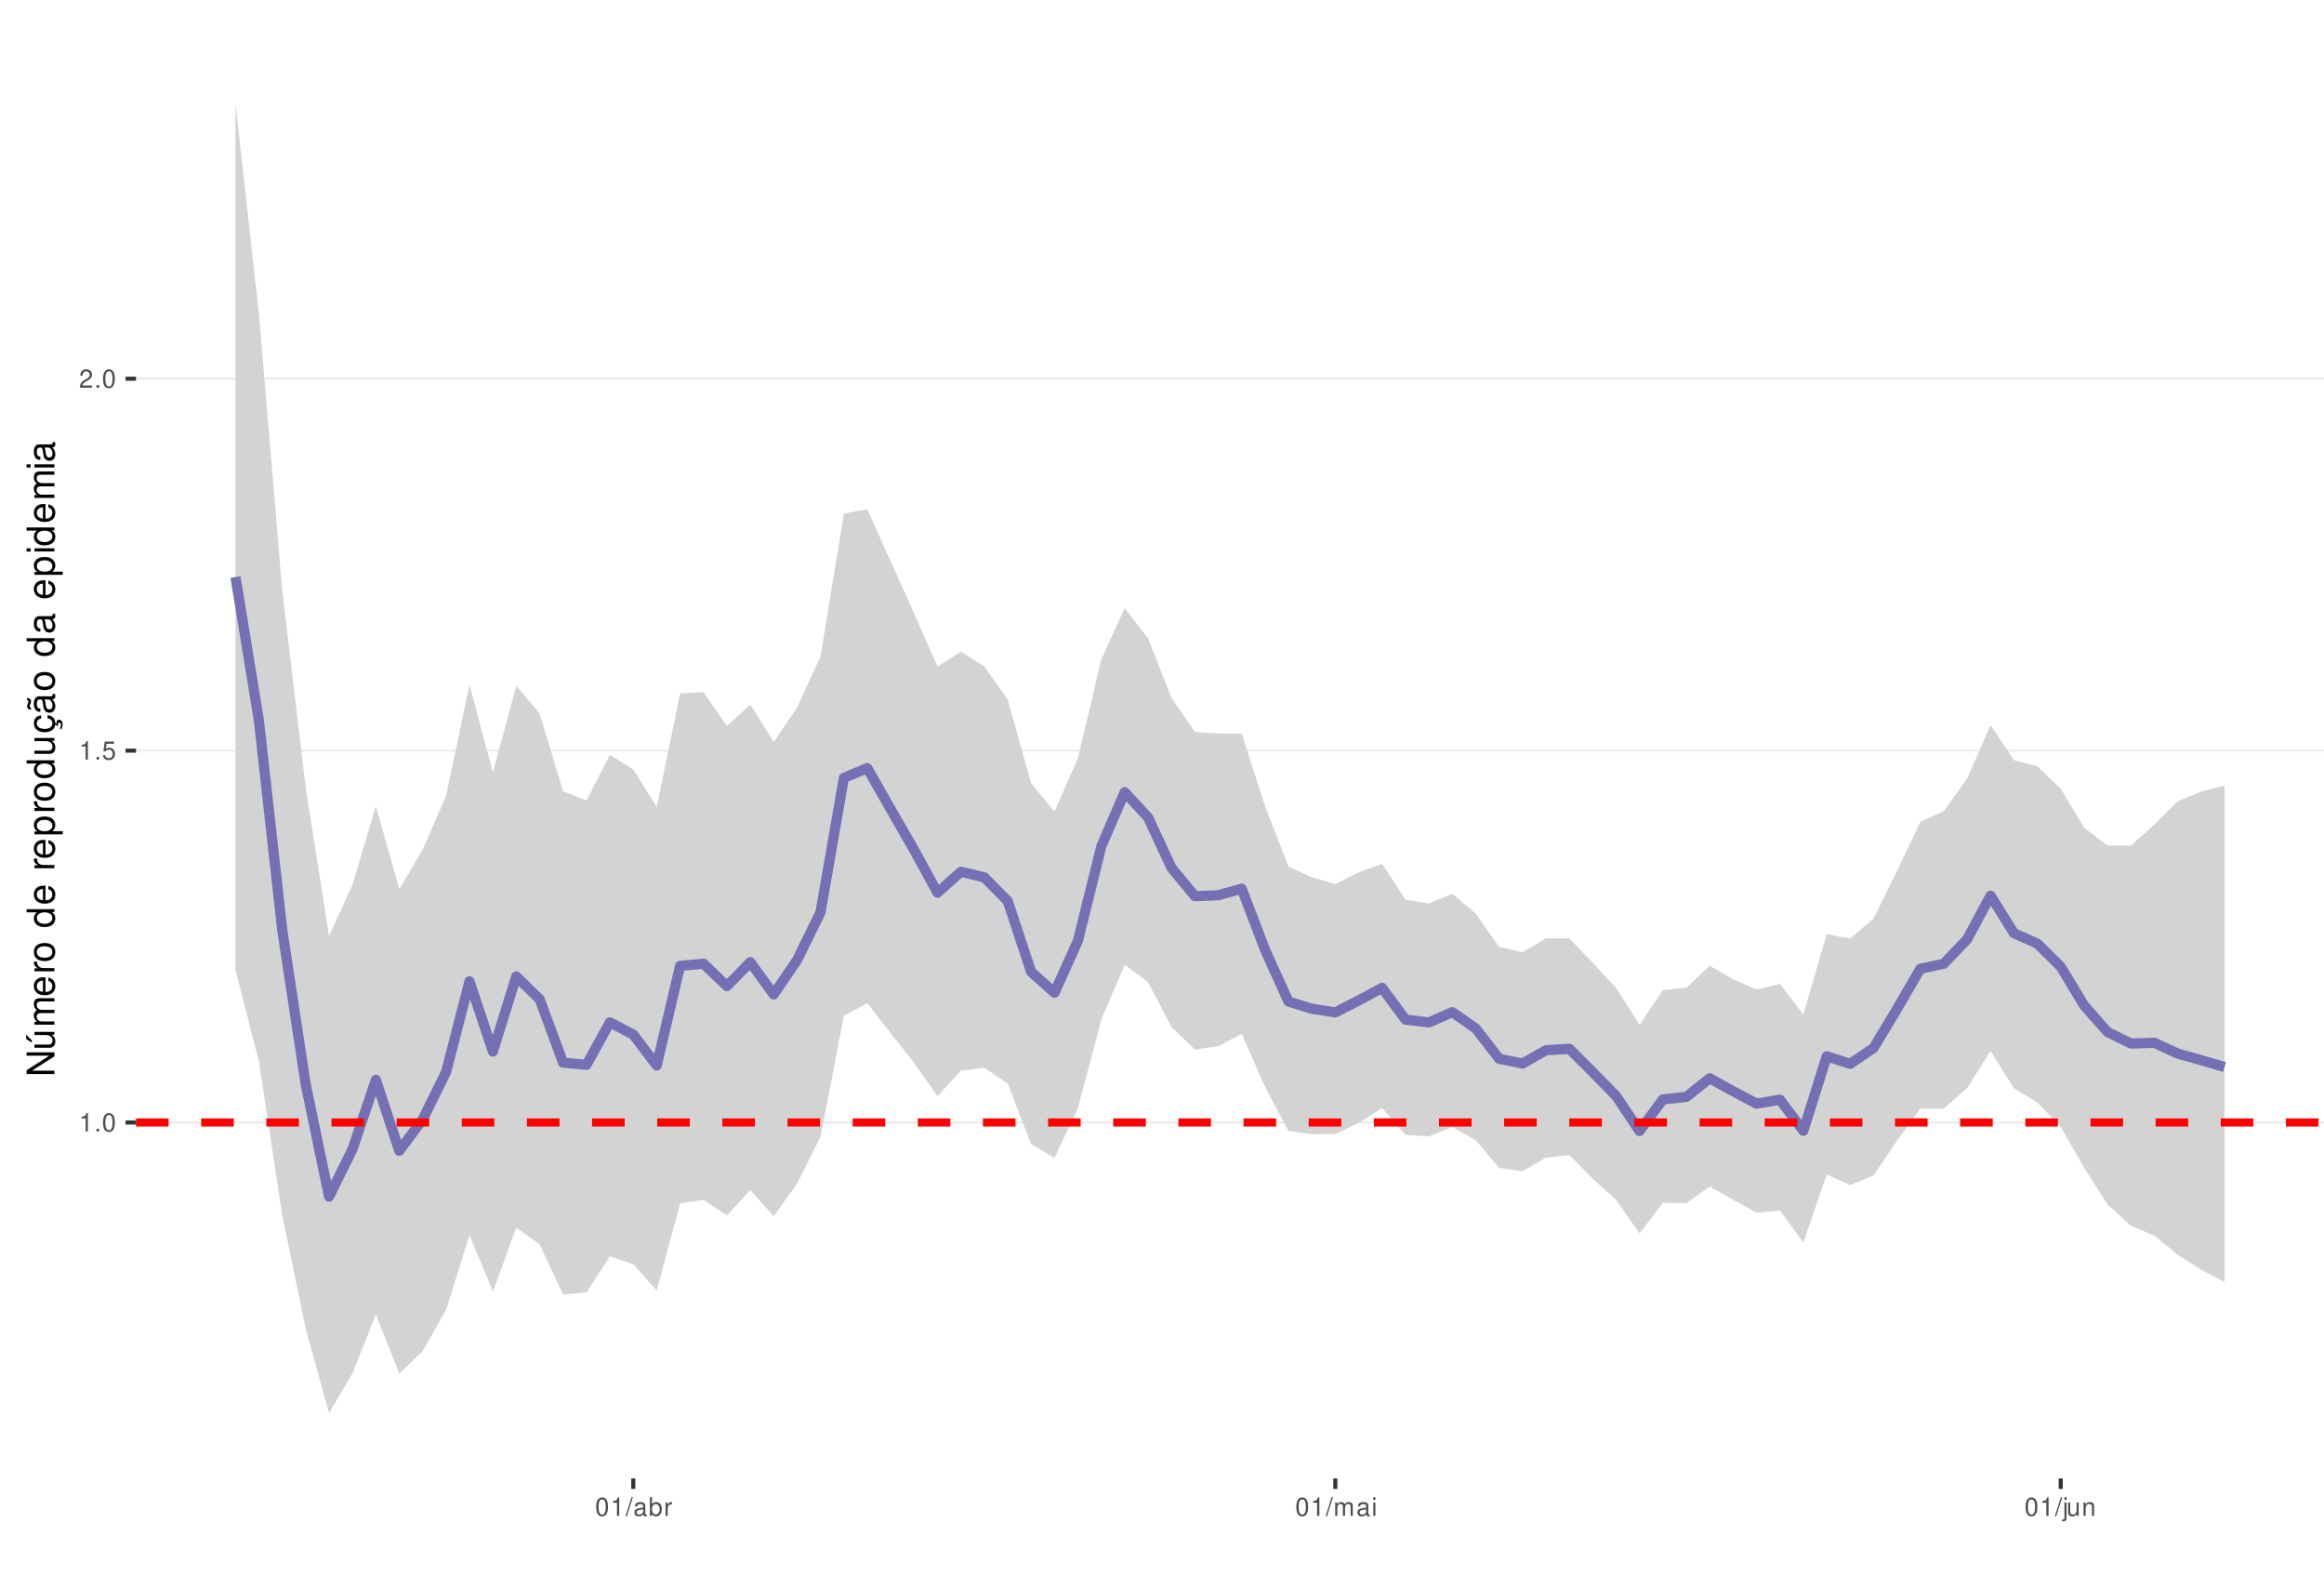
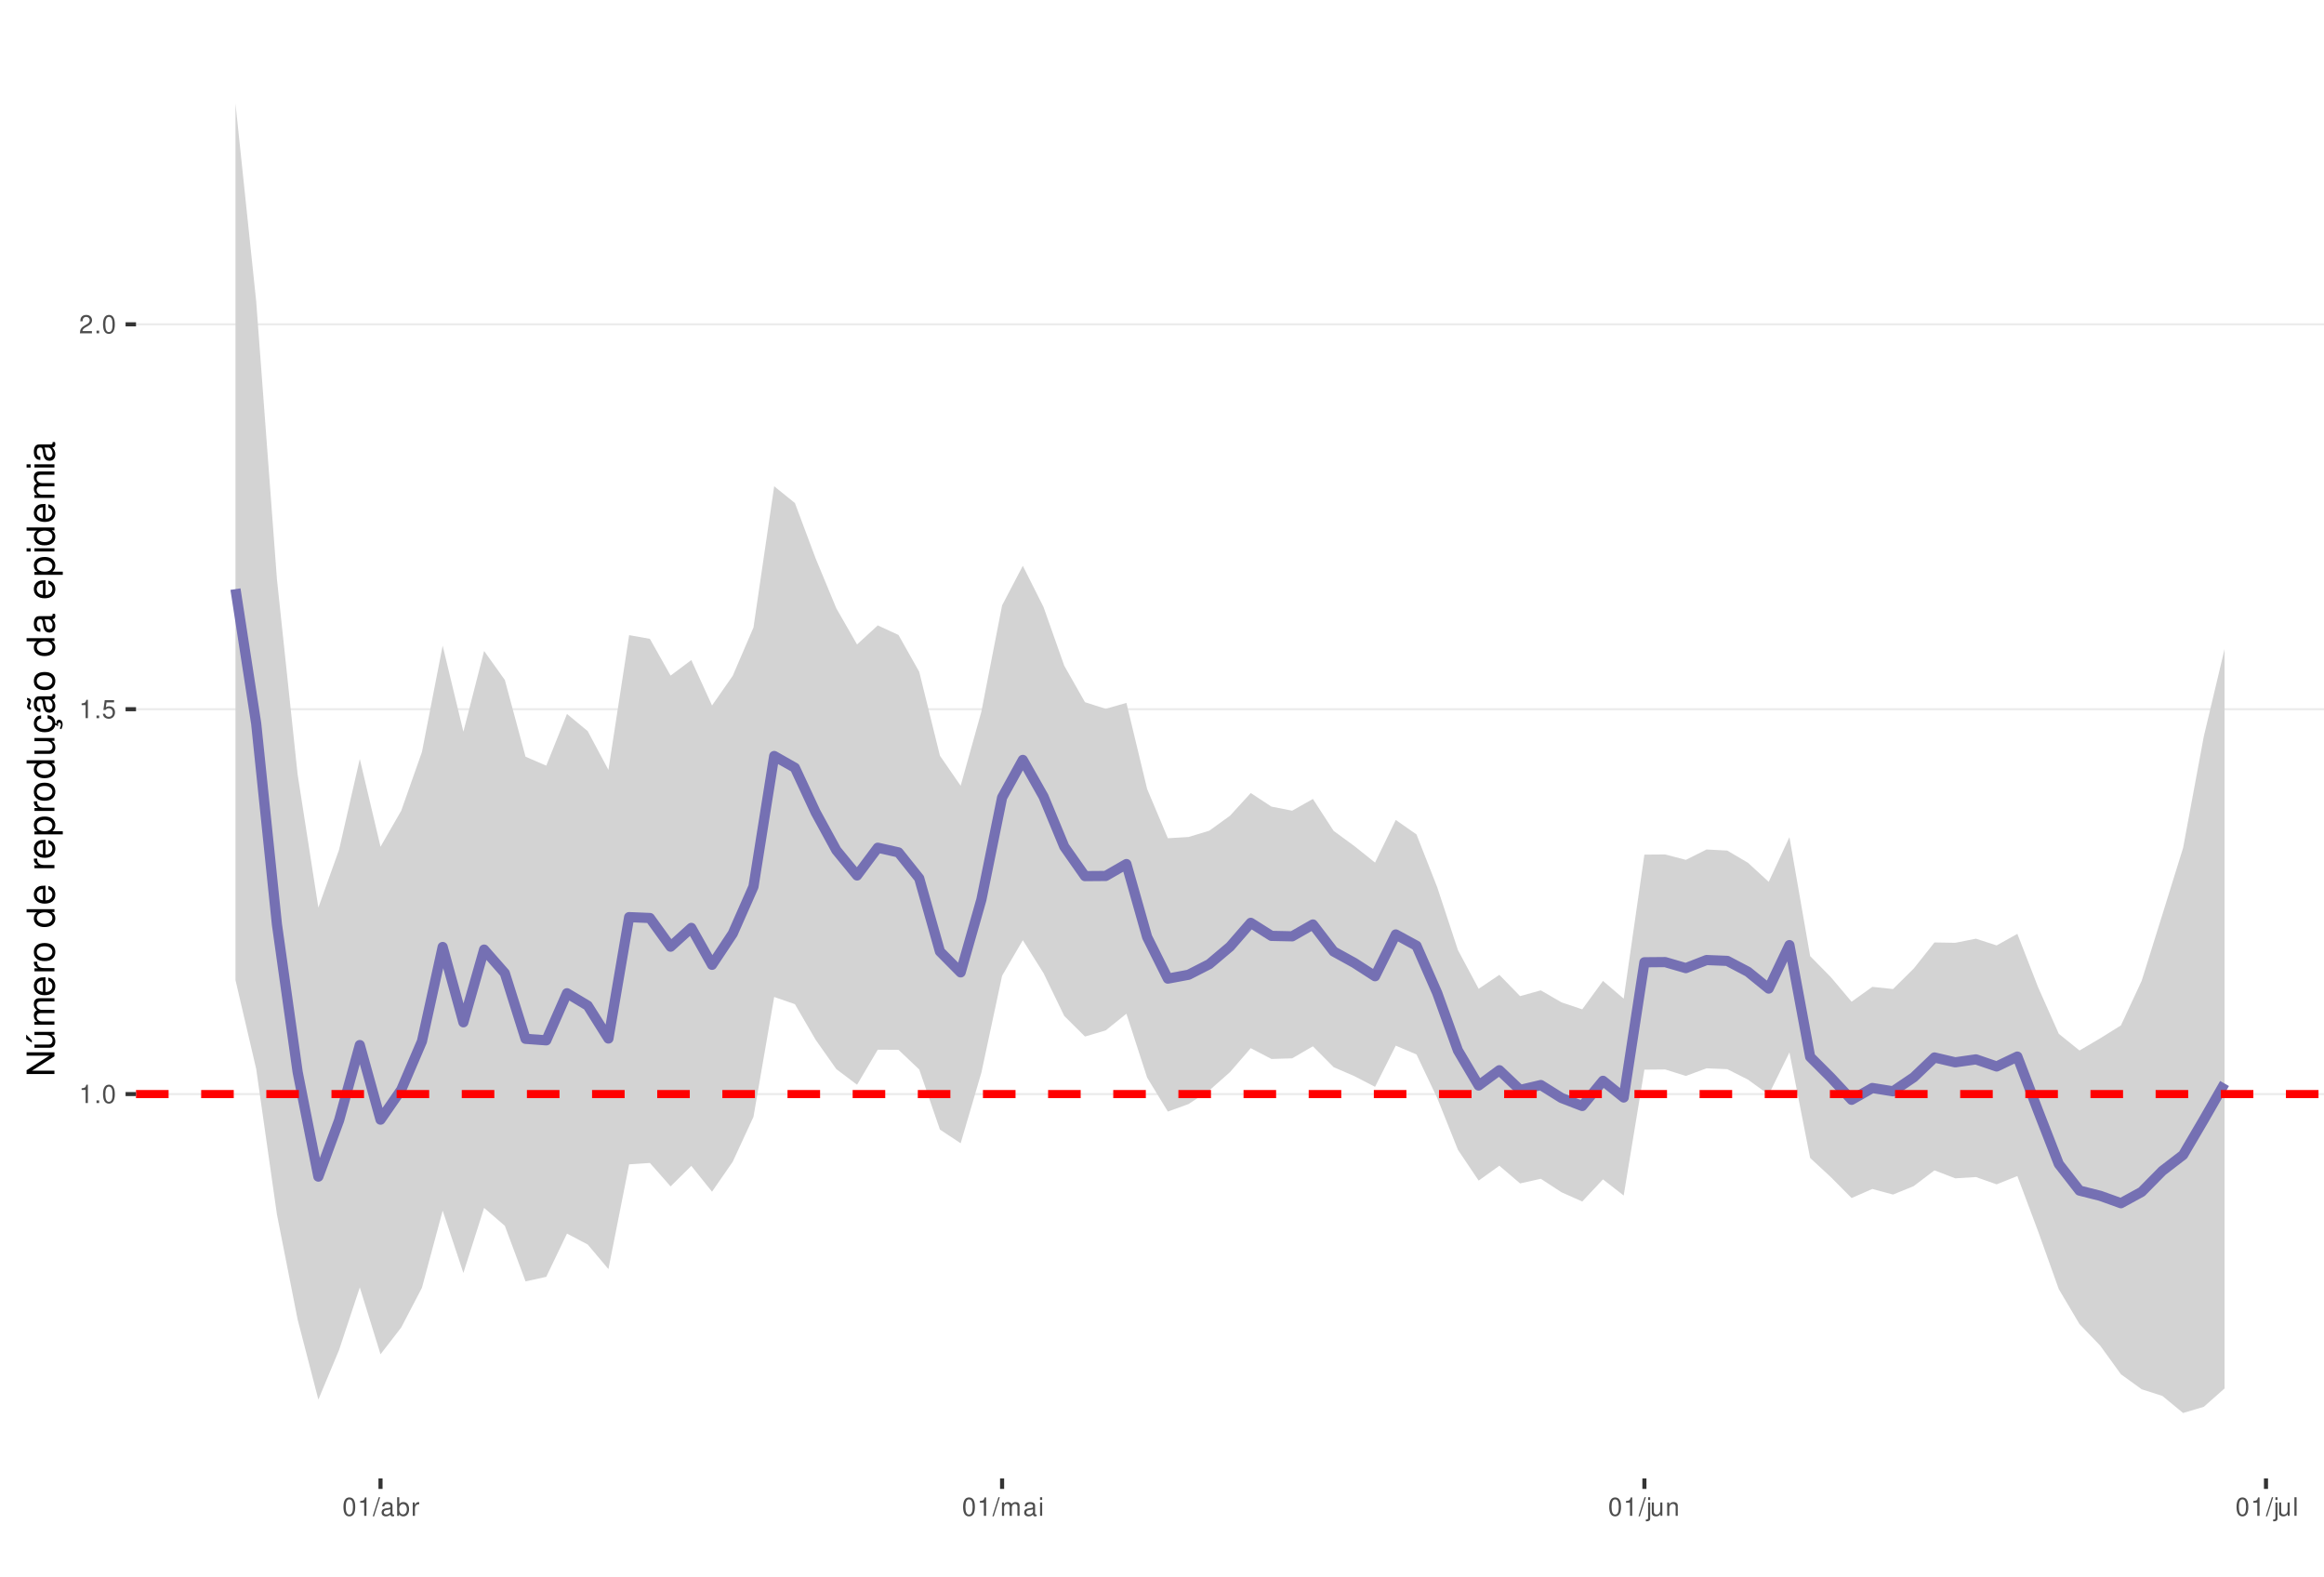
<svg xmlns="http://www.w3.org/2000/svg" xmlns:xlink="http://www.w3.org/1999/xlink" width="609pt" height="413pt" viewBox="0 0 609 413" version="1.1">
  <defs>
    <g>
      <symbol overflow="visible" id="glyph0-0">
        <path style="stroke:none;" d="" />
      </symbol>
      <symbol overflow="visible" id="glyph0-1">
        <path style="stroke:none;" d="M 1.719 -3.422 L 1.719 0 L 2.312 0 L 2.312 -4.812 L 1.922 -4.812 C 1.719 -4.078 1.578 -3.969 0.672 -3.859 L 0.672 -3.422 Z M 1.719 -3.422 " />
      </symbol>
      <symbol overflow="visible" id="glyph0-2">
        <path style="stroke:none;" d="M 1.266 -0.688 L 0.578 -0.688 L 0.578 0 L 1.266 0 Z M 1.266 -0.688 " />
      </symbol>
      <symbol overflow="visible" id="glyph0-3">
        <path style="stroke:none;" d="M 1.828 -4.812 C 1.391 -4.812 0.984 -4.609 0.75 -4.281 C 0.438 -3.859 0.281 -3.219 0.281 -2.328 C 0.281 -0.703 0.812 0.156 1.828 0.156 C 2.828 0.156 3.375 -0.703 3.375 -2.297 C 3.375 -3.219 3.234 -3.844 2.922 -4.281 C 2.672 -4.625 2.281 -4.812 1.828 -4.812 Z M 1.828 -4.297 C 2.469 -4.297 2.781 -3.641 2.781 -2.344 C 2.781 -0.969 2.469 -0.328 1.812 -0.328 C 1.203 -0.328 0.891 -1 0.891 -2.328 C 0.891 -3.641 1.203 -4.297 1.828 -4.297 Z M 1.828 -4.297 " />
      </symbol>
      <symbol overflow="visible" id="glyph0-4">
        <path style="stroke:none;" d="M 3.172 -4.719 L 0.734 -4.719 L 0.375 -2.156 L 0.922 -2.156 C 1.188 -2.469 1.422 -2.594 1.797 -2.594 C 2.422 -2.594 2.812 -2.156 2.812 -1.453 C 2.812 -0.781 2.422 -0.359 1.781 -0.359 C 1.266 -0.359 0.953 -0.625 0.812 -1.156 L 0.234 -1.156 C 0.312 -0.766 0.375 -0.578 0.516 -0.406 C 0.781 -0.047 1.266 0.156 1.797 0.156 C 2.75 0.156 3.422 -0.547 3.422 -1.531 C 3.422 -2.469 2.797 -3.109 1.891 -3.109 C 1.562 -3.109 1.297 -3.016 1.016 -2.828 L 1.203 -4.141 L 3.172 -4.141 Z M 3.172 -4.719 " />
      </symbol>
      <symbol overflow="visible" id="glyph0-5">
        <path style="stroke:none;" d="M 3.375 -0.578 L 0.891 -0.578 C 0.938 -0.984 1.156 -1.234 1.734 -1.578 L 2.406 -1.953 C 3.062 -2.328 3.406 -2.812 3.406 -3.406 C 3.406 -3.812 3.234 -4.188 2.969 -4.438 C 2.688 -4.688 2.344 -4.812 1.891 -4.812 C 1.297 -4.812 0.844 -4.594 0.578 -4.188 C 0.422 -3.938 0.344 -3.641 0.328 -3.141 L 0.922 -3.141 C 0.938 -3.469 0.984 -3.672 1.062 -3.828 C 1.219 -4.125 1.516 -4.297 1.875 -4.297 C 2.406 -4.297 2.797 -3.906 2.797 -3.391 C 2.797 -3.016 2.578 -2.672 2.156 -2.438 L 1.547 -2.078 C 0.562 -1.516 0.281 -1.062 0.219 0 L 3.375 0 Z M 3.375 -0.578 " />
      </symbol>
      <symbol overflow="visible" id="glyph0-6">
        <path style="stroke:none;" d="M 1.531 -4.859 L -0.047 0.141 L 0.312 0.141 L 1.891 -4.859 Z M 1.531 -4.859 " />
      </symbol>
      <symbol overflow="visible" id="glyph0-7">
        <path style="stroke:none;" d="M 3.562 -0.328 C 3.5 -0.312 3.469 -0.312 3.438 -0.312 C 3.25 -0.312 3.141 -0.406 3.141 -0.578 L 3.141 -2.641 C 3.141 -3.25 2.688 -3.594 1.828 -3.594 C 1.312 -3.594 0.906 -3.438 0.672 -3.188 C 0.516 -3 0.453 -2.797 0.438 -2.453 L 0.984 -2.453 C 1.031 -2.875 1.297 -3.078 1.812 -3.078 C 2.312 -3.078 2.594 -2.891 2.594 -2.562 L 2.594 -2.406 C 2.578 -2.172 2.469 -2.078 2.016 -2.031 C 1.219 -1.922 1.109 -1.891 0.891 -1.812 C 0.484 -1.641 0.281 -1.328 0.281 -0.875 C 0.281 -0.25 0.719 0.156 1.422 0.156 C 1.859 0.156 2.219 0 2.609 -0.359 C 2.656 0 2.828 0.156 3.188 0.156 C 3.297 0.156 3.375 0.141 3.562 0.094 Z M 2.594 -1.094 C 2.594 -0.906 2.531 -0.797 2.375 -0.641 C 2.141 -0.438 1.875 -0.328 1.547 -0.328 C 1.109 -0.328 0.859 -0.547 0.859 -0.891 C 0.859 -1.266 1.094 -1.438 1.703 -1.531 C 2.297 -1.609 2.406 -1.641 2.594 -1.719 Z M 2.594 -1.094 " />
      </symbol>
      <symbol overflow="visible" id="glyph0-8">
        <path style="stroke:none;" d="M 0.359 -4.859 L 0.359 0 L 0.859 0 L 0.859 -0.453 C 1.125 -0.047 1.484 0.156 1.969 0.156 C 2.875 0.156 3.484 -0.594 3.484 -1.75 C 3.484 -2.891 2.922 -3.594 1.984 -3.594 C 1.516 -3.594 1.172 -3.406 0.906 -3.016 L 0.906 -4.859 Z M 1.891 -3.062 C 2.5 -3.062 2.906 -2.531 2.906 -1.703 C 2.906 -0.906 2.484 -0.359 1.891 -0.359 C 1.297 -0.359 0.906 -0.906 0.906 -1.719 C 0.906 -2.531 1.297 -3.062 1.891 -3.062 Z M 1.891 -3.062 " />
      </symbol>
      <symbol overflow="visible" id="glyph0-9">
        <path style="stroke:none;" d="M 0.453 -3.484 L 0.453 0 L 1.016 0 L 1.016 -1.812 C 1.031 -2.656 1.375 -3.016 2.141 -3 L 2.141 -3.562 C 2.047 -3.578 1.984 -3.594 1.922 -3.594 C 1.562 -3.594 1.297 -3.375 0.969 -2.859 L 0.969 -3.484 Z M 0.453 -3.484 " />
      </symbol>
      <symbol overflow="visible" id="glyph0-10">
        <path style="stroke:none;" d="M 0.469 -3.484 L 0.469 0 L 1.031 0 L 1.031 -2.188 C 1.031 -2.703 1.391 -3.109 1.844 -3.109 C 2.25 -3.109 2.484 -2.844 2.484 -2.406 L 2.484 0 L 3.047 0 L 3.047 -2.188 C 3.047 -2.703 3.422 -3.109 3.875 -3.109 C 4.266 -3.109 4.516 -2.844 4.516 -2.406 L 4.516 0 L 5.078 0 L 5.078 -2.609 C 5.078 -3.234 4.719 -3.594 4.062 -3.594 C 3.594 -3.594 3.312 -3.453 2.984 -3.062 C 2.781 -3.422 2.5 -3.594 2.047 -3.594 C 1.578 -3.594 1.266 -3.422 0.984 -3 L 0.984 -3.484 Z M 0.469 -3.484 " />
      </symbol>
      <symbol overflow="visible" id="glyph0-11">
        <path style="stroke:none;" d="M 1 -3.484 L 0.453 -3.484 L 0.453 0 L 1 0 Z M 1 -4.859 L 0.438 -4.859 L 0.438 -4.156 L 1 -4.156 Z M 1 -4.859 " />
      </symbol>
      <symbol overflow="visible" id="glyph0-12">
        <path style="stroke:none;" d="M 0.469 -3.484 L 0.469 0.5 C 0.469 0.859 0.359 0.969 0.016 0.969 C -0.031 0.969 -0.047 0.969 -0.125 0.953 L -0.125 1.438 C -0.047 1.438 -0.016 1.453 0.062 1.453 C 0.688 1.453 1.016 1.203 1.016 0.719 L 1.016 -3.484 Z M 1.016 -4.859 L 0.469 -4.859 L 0.469 -4.156 L 1.016 -4.156 Z M 1.016 -4.859 " />
      </symbol>
      <symbol overflow="visible" id="glyph0-13">
        <path style="stroke:none;" d="M 3.203 0 L 3.203 -3.484 L 2.656 -3.484 L 2.656 -1.516 C 2.656 -0.797 2.281 -0.328 1.703 -0.328 C 1.266 -0.328 0.984 -0.594 0.984 -1.016 L 0.984 -3.484 L 0.438 -3.484 L 0.438 -0.797 C 0.438 -0.219 0.859 0.156 1.547 0.156 C 2.062 0.156 2.391 -0.031 2.703 -0.484 L 2.703 0 Z M 3.203 0 " />
      </symbol>
      <symbol overflow="visible" id="glyph0-14">
        <path style="stroke:none;" d="M 0.469 -3.484 L 0.469 0 L 1.031 0 L 1.031 -1.922 C 1.031 -2.641 1.391 -3.109 1.969 -3.109 C 2.406 -3.109 2.688 -2.828 2.688 -2.422 L 2.688 0 L 3.234 0 L 3.234 -2.641 C 3.234 -3.219 2.812 -3.594 2.141 -3.594 C 1.625 -3.594 1.281 -3.391 0.984 -2.906 L 0.984 -3.484 Z M 0.469 -3.484 " />
      </symbol>
+       <symbol overflow="visible" id="glyph0-15">
+         <path style="stroke:none;" d="M 1.016 -4.859 L 0.453 -4.859 L 0.453 0 L 1.016 0 Z M 1.016 -4.859 " />
+       </symbol>
      <symbol overflow="visible" id="glyph1-0">
        <path style="stroke:none;" d="" />
      </symbol>
      <symbol overflow="visible" id="glyph1-1">
        <path style="stroke:none;" d="M -7.297 -6.453 L -7.297 -5.578 L -1.328 -5.578 L -7.297 -1.766 L -7.297 -0.766 L 0 -0.766 L 0 -1.641 L -5.906 -1.641 L 0 -5.406 L 0 -6.453 Z M -7.297 -6.453 " />
      </symbol>
      <symbol overflow="visible" id="glyph1-2">
        <path style="stroke:none;" d="M 0 -4.812 L -5.234 -4.812 L -5.234 -3.984 L -2.266 -3.984 C -1.203 -3.984 -0.5 -3.438 -0.5 -2.562 C -0.5 -1.906 -0.906 -1.484 -1.531 -1.484 L -5.234 -1.484 L -5.234 -0.656 L -1.203 -0.656 C -0.328 -0.656 0.234 -1.297 0.234 -2.312 C 0.234 -3.094 -0.047 -3.578 -0.734 -4.062 L 0 -4.062 Z M -7.406 -2.953 L -5.922 -2 L -5.922 -2.594 L -7.406 -4.094 Z M -7.406 -2.953 " />
      </symbol>
      <symbol overflow="visible" id="glyph1-3">
        <path style="stroke:none;" d="M -5.234 -0.703 L 0 -0.703 L 0 -1.547 L -3.297 -1.547 C -4.047 -1.547 -4.656 -2.094 -4.656 -2.766 C -4.656 -3.391 -4.281 -3.734 -3.609 -3.734 L 0 -3.734 L 0 -4.578 L -3.297 -4.578 C -4.047 -4.578 -4.656 -5.125 -4.656 -5.812 C -4.656 -6.422 -4.266 -6.781 -3.609 -6.781 L 0 -6.781 L 0 -7.625 L -3.938 -7.625 C -4.875 -7.625 -5.391 -7.078 -5.391 -6.094 C -5.391 -5.406 -5.188 -4.984 -4.594 -4.484 C -5.156 -4.188 -5.391 -3.766 -5.391 -3.078 C -5.391 -2.375 -5.125 -1.906 -4.5 -1.469 L -5.234 -1.469 Z M -5.234 -0.703 " />
      </symbol>
      <symbol overflow="visible" id="glyph1-4">
        <path style="stroke:none;" d="M -2.344 -5.125 C -3.141 -5.125 -3.625 -5.062 -4.016 -4.922 C -4.875 -4.578 -5.391 -3.781 -5.391 -2.797 C -5.391 -1.344 -4.281 -0.406 -2.547 -0.406 C -0.812 -0.406 0.234 -1.297 0.234 -2.781 C 0.234 -3.984 -0.453 -4.812 -1.594 -5.016 L -1.594 -4.188 C -0.906 -3.953 -0.547 -3.484 -0.547 -2.812 C -0.547 -2.281 -0.781 -1.828 -1.219 -1.547 C -1.516 -1.344 -1.812 -1.281 -2.344 -1.266 Z M -3.016 -1.297 C -3.984 -1.359 -4.625 -1.953 -4.625 -2.797 C -4.625 -3.641 -3.953 -4.234 -3.016 -4.234 Z M -3.016 -1.297 " />
      </symbol>
      <symbol overflow="visible" id="glyph1-5">
        <path style="stroke:none;" d="M -5.234 -0.688 L 0 -0.688 L 0 -1.531 L -2.719 -1.531 C -3.984 -1.547 -4.547 -2.062 -4.516 -3.203 L -5.359 -3.203 C -5.375 -3.062 -5.391 -2.984 -5.391 -2.891 C -5.391 -2.344 -5.062 -1.938 -4.297 -1.453 L -5.234 -1.453 Z M -5.234 -0.688 " />
      </symbol>
      <symbol overflow="visible" id="glyph1-6">
        <path style="stroke:none;" d="M -5.391 -2.719 C -5.391 -1.234 -4.344 -0.359 -2.578 -0.359 C -0.812 -0.359 0.234 -1.234 0.234 -2.734 C 0.234 -4.203 -0.812 -5.094 -2.547 -5.094 C -4.359 -5.094 -5.391 -4.234 -5.391 -2.719 Z M -4.625 -2.734 C -4.625 -3.672 -3.844 -4.234 -2.547 -4.234 C -1.312 -4.234 -0.547 -3.656 -0.547 -2.734 C -0.547 -1.797 -1.312 -1.234 -2.578 -1.234 C -3.844 -1.234 -4.625 -1.797 -4.625 -2.734 Z M -4.625 -2.734 " />
      </symbol>
      <symbol overflow="visible" id="glyph1-7">
        <path style="stroke:none;" d="" />
      </symbol>
      <symbol overflow="visible" id="glyph1-8">
        <path style="stroke:none;" d="M -7.297 -4.953 L -7.297 -4.125 L -4.578 -4.125 C -5.109 -3.766 -5.391 -3.203 -5.391 -2.516 C -5.391 -1.156 -4.297 -0.266 -2.625 -0.266 C -0.859 -0.266 0.234 -1.125 0.234 -2.547 C 0.234 -3.266 -0.047 -3.766 -0.688 -4.203 L 0 -4.203 L 0 -4.953 Z M -4.609 -2.656 C -4.609 -3.547 -3.812 -4.125 -2.562 -4.125 C -1.344 -4.125 -0.547 -3.547 -0.547 -2.656 C -0.547 -1.734 -1.359 -1.125 -2.578 -1.125 C -3.797 -1.125 -4.609 -1.734 -4.609 -2.656 Z M -4.609 -2.656 " />
      </symbol>
      <symbol overflow="visible" id="glyph1-9">
        <path style="stroke:none;" d="M 2.188 -0.547 L 2.188 -1.375 L -0.547 -1.375 C -0.016 -1.812 0.234 -2.312 0.234 -2.984 C 0.234 -4.344 -0.859 -5.234 -2.531 -5.234 C -4.297 -5.234 -5.391 -4.375 -5.391 -2.984 C -5.391 -2.266 -5.062 -1.703 -4.453 -1.312 L -5.234 -1.312 L -5.234 -0.547 Z M -4.609 -2.844 C -4.609 -3.766 -3.797 -4.359 -2.547 -4.359 C -1.359 -4.359 -0.547 -3.75 -0.547 -2.844 C -0.547 -1.953 -1.344 -1.375 -2.578 -1.375 C -3.812 -1.375 -4.609 -1.953 -4.609 -2.844 Z M -4.609 -2.844 " />
      </symbol>
      <symbol overflow="visible" id="glyph1-10">
        <path style="stroke:none;" d="M 0 -4.812 L -5.234 -4.812 L -5.234 -3.984 L -2.266 -3.984 C -1.203 -3.984 -0.5 -3.438 -0.5 -2.562 C -0.5 -1.906 -0.906 -1.484 -1.531 -1.484 L -5.234 -1.484 L -5.234 -0.656 L -1.203 -0.656 C -0.328 -0.656 0.234 -1.297 0.234 -2.312 C 0.234 -3.094 -0.047 -3.578 -0.734 -4.062 L 0 -4.062 Z M 0 -4.812 " />
      </symbol>
      <symbol overflow="visible" id="glyph1-11">
        <path style="stroke:none;" d="M 0.234 -2.641 C 0.234 -3.875 -0.547 -4.703 -1.797 -4.766 L -1.797 -3.938 C -0.953 -3.797 -0.531 -3.359 -0.531 -2.656 C -0.531 -1.734 -1.281 -1.188 -2.516 -1.188 C -3.844 -1.188 -4.625 -1.719 -4.625 -2.625 C -4.625 -3.328 -4.203 -3.766 -3.484 -3.875 L -3.484 -4.703 C -3.984 -4.672 -4.312 -4.562 -4.609 -4.359 C -5.094 -4 -5.391 -3.375 -5.391 -2.641 C -5.391 -1.219 -4.266 -0.312 -2.531 -0.312 C -1.469 -0.312 -0.625 -0.672 -0.156 -1.312 C 0.047 -1.594 0.125 -1.812 0.203 -2.25 L 0.922 -1.938 L 0.984 -2.062 C 0.938 -2.188 0.906 -2.25 0.906 -2.375 C 0.906 -2.656 1.047 -2.828 1.281 -2.828 C 1.547 -2.828 1.734 -2.594 1.734 -2.297 C 1.734 -2.031 1.672 -1.844 1.438 -1.406 L 1.406 -1.312 L 1.812 -1.094 C 2.078 -1.75 2.141 -1.953 2.141 -2.344 C 2.141 -3.109 1.781 -3.578 1.203 -3.578 C 0.781 -3.578 0.547 -3.297 0.547 -2.797 C 0.547 -2.703 0.547 -2.641 0.562 -2.516 Z M 0.234 -2.641 " />
      </symbol>
      <symbol overflow="visible" id="glyph1-12">
        <path style="stroke:none;" d="M -0.484 -5.344 C -0.469 -5.266 -0.469 -5.219 -0.469 -5.172 C -0.469 -4.875 -0.625 -4.719 -0.875 -4.719 L -3.953 -4.719 C -4.891 -4.719 -5.391 -4.047 -5.391 -2.75 C -5.391 -1.984 -5.172 -1.375 -4.781 -1.016 C -4.516 -0.766 -4.203 -0.672 -3.688 -0.656 L -3.688 -1.484 C -4.328 -1.562 -4.625 -1.938 -4.625 -2.719 C -4.625 -3.484 -4.344 -3.891 -3.844 -3.891 L -3.625 -3.891 C -3.266 -3.875 -3.125 -3.703 -3.047 -3.016 C -2.891 -1.844 -2.844 -1.656 -2.719 -1.344 C -2.453 -0.734 -2 -0.422 -1.312 -0.422 C -0.375 -0.422 0.234 -1.078 0.234 -2.141 C 0.234 -2.797 0 -3.328 -0.547 -3.922 C 0 -3.984 0.234 -4.234 0.234 -4.781 C 0.234 -4.953 0.203 -5.062 0.141 -5.344 Z M -1.656 -3.891 C -1.375 -3.891 -1.203 -3.812 -0.969 -3.562 C -0.656 -3.219 -0.5 -2.812 -0.5 -2.312 C -0.5 -1.672 -0.812 -1.297 -1.344 -1.297 C -1.891 -1.297 -2.172 -1.656 -2.297 -2.547 C -2.422 -3.438 -2.453 -3.609 -2.594 -3.891 Z M -7.172 -3.75 C -6.922 -3.672 -6.812 -3.547 -6.812 -3.375 C -6.812 -3.25 -6.875 -2.984 -6.984 -2.734 C -7.156 -2.312 -7.172 -2.25 -7.172 -2.047 C -7.172 -1.594 -6.797 -1.297 -6.141 -1.188 L -6.141 -1.766 C -6.375 -1.812 -6.5 -1.938 -6.5 -2.094 C -6.5 -2.203 -6.469 -2.344 -6.375 -2.578 C -6.156 -3.156 -6.125 -3.234 -6.125 -3.438 C -6.125 -3.922 -6.484 -4.219 -7.172 -4.312 Z M -7.172 -3.75 " />
      </symbol>
      <symbol overflow="visible" id="glyph1-13">
        <path style="stroke:none;" d="M -0.484 -5.344 C -0.469 -5.266 -0.469 -5.219 -0.469 -5.172 C -0.469 -4.875 -0.625 -4.719 -0.875 -4.719 L -3.953 -4.719 C -4.891 -4.719 -5.391 -4.047 -5.391 -2.75 C -5.391 -1.984 -5.172 -1.375 -4.781 -1.016 C -4.516 -0.766 -4.203 -0.672 -3.688 -0.656 L -3.688 -1.484 C -4.328 -1.562 -4.625 -1.938 -4.625 -2.719 C -4.625 -3.484 -4.344 -3.891 -3.844 -3.891 L -3.625 -3.891 C -3.266 -3.875 -3.125 -3.703 -3.047 -3.016 C -2.891 -1.844 -2.844 -1.656 -2.719 -1.344 C -2.453 -0.734 -2 -0.422 -1.312 -0.422 C -0.375 -0.422 0.234 -1.078 0.234 -2.141 C 0.234 -2.797 0 -3.328 -0.547 -3.922 C 0 -3.984 0.234 -4.234 0.234 -4.781 C 0.234 -4.953 0.203 -5.062 0.141 -5.344 Z M -1.656 -3.891 C -1.375 -3.891 -1.203 -3.812 -0.969 -3.562 C -0.656 -3.219 -0.5 -2.812 -0.5 -2.312 C -0.5 -1.672 -0.812 -1.297 -1.344 -1.297 C -1.891 -1.297 -2.172 -1.656 -2.297 -2.547 C -2.422 -3.438 -2.453 -3.609 -2.594 -3.891 Z M -1.656 -3.891 " />
      </symbol>
      <symbol overflow="visible" id="glyph1-14">
        <path style="stroke:none;" d="M -5.234 -1.5 L -5.234 -0.672 L 0 -0.672 L 0 -1.5 Z M -7.297 -1.5 L -7.297 -0.656 L -6.234 -0.656 L -6.234 -1.5 Z M -7.297 -1.5 " />
      </symbol>
    </g>
    <clipPath id="clip1">
      <path d="M 35.645 9.961 L 609 9.961 L 609 387.328 L 35.645 387.328 Z M 35.645 9.961 " />
    </clipPath>
    <clipPath id="clip2">
-       <path d="M 35.645 293 L 609 293 L 609 295 L 35.645 295 Z M 35.645 293 " />
+       <path d="M 35.645 286 L 609 286 L 609 287 L 35.645 287 Z M 35.645 286 " />
    </clipPath>
    <clipPath id="clip3">
-       <path d="M 35.645 196 L 609 196 L 609 197 L 35.645 197 Z M 35.645 196 " />
+       <path d="M 35.645 185 L 609 185 L 609 187 L 35.645 187 Z M 35.645 185 " />
    </clipPath>
    <clipPath id="clip4">
-       <path d="M 35.645 98 L 609 98 L 609 100 L 35.645 100 Z M 35.645 98 " />
+       <path d="M 35.645 84 L 609 84 L 609 86 L 35.645 86 Z M 35.645 84 " />
    </clipPath>
    <clipPath id="clip5">
-       <path d="M 35.645 293 L 609 293 L 609 296 L 35.645 296 Z M 35.645 293 " />
+       <path d="M 35.645 285 L 609 285 L 609 288 L 35.645 288 Z M 35.645 285 " />
    </clipPath>
  </defs>
  <g id="surface53">
    <rect x="0" y="0" width="609" height="413" style="fill:rgb(100%,100%,100%);fill-opacity:1;stroke:none;" />
    <rect x="0" y="0" width="609" height="413" style="fill:rgb(100%,100%,100%);fill-opacity:1;stroke:none;" />
    <path style="fill:none;stroke-width:1.067;stroke-linecap:round;stroke-linejoin:round;stroke:rgb(100%,100%,100%);stroke-opacity:1;stroke-miterlimit:10;" d="M 0 413 L 609 413 L 609 0 L 0 0 Z M 0 413 " />
    <g clip-path="url(#clip1)" clip-rule="nonzero">
      <path style=" stroke:none;fill-rule:nonzero;fill:rgb(100%,100%,100%);fill-opacity:1;" d="M 35.645 387.328 L 609 387.328 L 609 9.961 L 35.645 9.961 Z M 35.645 387.328 " />
    </g>
    <g clip-path="url(#clip2)" clip-rule="nonzero">
-       <path style="fill:none;stroke-width:0.533;stroke-linecap:butt;stroke-linejoin:round;stroke:rgb(92.157%,92.157%,92.157%);stroke-opacity:1;stroke-miterlimit:10;" d="M 35.645 294.07 L 609 294.07 " />
+       <path style="fill:none;stroke-width:0.533;stroke-linecap:butt;stroke-linejoin:round;stroke:rgb(92.157%,92.157%,92.157%);stroke-opacity:1;stroke-miterlimit:10;" d="M 35.645 286.629 L 609 286.629 " />
    </g>
    <g clip-path="url(#clip3)" clip-rule="nonzero">
-       <path style="fill:none;stroke-width:0.533;stroke-linecap:butt;stroke-linejoin:round;stroke:rgb(92.157%,92.157%,92.157%);stroke-opacity:1;stroke-miterlimit:10;" d="M 35.645 196.645 L 609 196.645 " />
+       <path style="fill:none;stroke-width:0.533;stroke-linecap:butt;stroke-linejoin:round;stroke:rgb(92.157%,92.157%,92.157%);stroke-opacity:1;stroke-miterlimit:10;" d="M 35.645 185.801 L 609 185.801 " />
    </g>
    <g clip-path="url(#clip4)" clip-rule="nonzero">
-       <path style="fill:none;stroke-width:0.533;stroke-linecap:butt;stroke-linejoin:round;stroke:rgb(92.157%,92.157%,92.157%);stroke-opacity:1;stroke-miterlimit:10;" d="M 35.645 99.219 L 609 99.219 " />
-     </g>
-     <path style=" stroke:none;fill-rule:nonzero;fill:rgb(82.745%,82.745%,82.745%);fill-opacity:1;" d="M 61.707 27.117 L 67.84 82.078 L 73.973 154.816 L 80.102 206.273 L 86.234 245.262 L 92.367 231.762 L 98.5 211.234 L 104.633 232.961 L 110.766 222.535 L 116.895 208.512 L 123.027 179.371 L 129.16 202.379 L 135.293 179.648 L 141.426 186.953 L 147.555 207.309 L 153.688 209.695 L 159.82 197.734 L 165.953 201.609 L 172.086 211.359 L 178.219 181.672 L 184.348 181.328 L 190.48 190.211 L 196.613 184.547 L 202.746 194.363 L 208.879 185.352 L 215.012 171.965 L 221.141 134.551 L 227.273 133.402 L 233.406 147.086 L 239.539 160.68 L 245.672 174.598 L 251.805 170.738 L 257.934 174.57 L 264.066 183.273 L 270.199 205.188 L 276.332 212.641 L 282.465 198.613 L 288.598 172.762 L 294.727 159.301 L 300.859 167.277 L 306.992 182.809 L 313.125 191.754 L 319.258 192.141 L 325.387 192.25 L 331.52 211.23 L 337.652 227.051 L 343.785 229.82 L 349.918 231.617 L 356.051 228.523 L 362.18 226.305 L 368.312 235.707 L 374.445 236.68 L 380.578 234.141 L 386.711 239.344 L 392.844 248.074 L 398.973 249.445 L 405.105 245.824 L 411.238 245.832 L 417.371 252.238 L 423.504 258.816 L 429.637 268.512 L 435.766 259.375 L 441.898 258.766 L 448.031 253.012 L 454.164 256.527 L 460.297 259.254 L 466.43 257.77 L 472.559 265.762 L 478.691 244.742 L 484.824 245.898 L 490.957 240.664 L 497.09 228.211 L 503.219 215.309 L 509.352 212.516 L 515.484 204.039 L 521.617 189.949 L 527.75 199.137 L 533.883 200.742 L 540.012 206.641 L 546.145 216.867 L 552.277 221.516 L 558.41 221.516 L 564.543 216.027 L 570.676 209.918 L 576.805 207.348 L 582.938 205.809 L 582.938 335.844 L 576.805 332.668 L 570.676 328.723 L 564.543 323.711 L 558.41 321.137 L 552.277 315.543 L 546.145 305.941 L 540.012 295.215 L 533.883 288.832 L 527.75 285.121 L 521.617 275.34 L 515.484 285.043 L 509.352 290.43 L 503.219 290.438 L 497.09 298.875 L 490.957 307.949 L 484.824 310.484 L 478.691 307.695 L 472.559 325.496 L 466.43 317.113 L 460.297 317.691 L 454.164 314.297 L 448.031 310.875 L 441.898 315.199 L 435.766 315.109 L 429.637 323.137 L 423.504 314.336 L 417.371 308.824 L 411.238 302.598 L 405.105 303.281 L 398.973 306.855 L 392.844 305.969 L 386.711 298.711 L 380.578 295.246 L 374.445 297.703 L 368.312 297.355 L 362.18 290.305 L 356.051 294.156 L 349.918 297.098 L 343.785 297.109 L 337.652 296.316 L 331.52 284.793 L 325.387 270.828 L 319.258 274.09 L 313.125 274.953 L 306.992 269.074 L 300.859 257.34 L 294.727 252.742 L 288.598 267.117 L 282.465 290.328 L 276.332 303.332 L 270.199 299.734 L 264.066 283.883 L 257.934 279.75 L 251.805 280.48 L 245.672 287.195 L 239.539 278.449 L 233.406 270.676 L 227.273 262.816 L 221.141 266.109 L 215.012 297.848 L 208.879 310.055 L 202.746 318.656 L 196.613 311.797 L 190.48 318.398 L 184.348 314.328 L 178.219 315.273 L 172.086 338.066 L 165.953 331.211 L 159.82 329.141 L 153.688 338.57 L 147.555 339.141 L 141.426 326.008 L 135.293 321.617 L 129.16 338.352 L 123.027 323.578 L 116.895 343.168 L 110.766 353.965 L 104.633 359.875 L 98.5 344.367 L 92.367 359.809 L 86.234 370.176 L 80.102 348.059 L 73.973 318.473 L 67.84 278.055 L 61.707 254.051 Z M 61.707 27.117 " />
-     <path style="fill:none;stroke-width:2.667;stroke-linecap:butt;stroke-linejoin:round;stroke:rgb(45.882%,43.922%,70.196%);stroke-opacity:1;stroke-miterlimit:10;" d="M 61.707 151.164 L 67.84 188.723 L 73.973 243.691 L 80.102 284.051 L 86.234 313.492 L 92.367 301.07 L 98.5 282.91 L 104.633 301.488 L 110.766 293.266 L 116.895 280.855 L 123.027 257.102 L 129.16 275.477 L 135.293 255.809 L 141.426 261.809 L 147.555 278.395 L 153.688 278.961 L 159.82 267.832 L 165.953 271.055 L 172.086 279.145 L 178.219 253.035 L 184.348 252.484 L 190.48 258.34 L 196.613 252.078 L 202.746 260.527 L 208.879 251.516 L 215.012 239 L 221.141 203.781 L 227.273 201.246 L 233.406 211.996 L 239.539 222.672 L 245.672 233.867 L 251.805 228.383 L 257.934 229.852 L 264.066 236.043 L 270.199 254.602 L 276.332 260.086 L 282.465 246.469 L 288.598 221.719 L 294.727 207.543 L 300.859 214.156 L 306.992 227.359 L 313.125 234.773 L 319.258 234.539 L 325.387 232.82 L 331.52 248.875 L 337.652 262.383 L 343.785 264.277 L 349.918 265.223 L 356.051 262.094 L 362.18 258.805 L 368.312 267.133 L 374.445 267.855 L 380.578 265.164 L 386.711 269.422 L 392.844 277.371 L 398.973 278.637 L 405.105 275.145 L 411.238 274.766 L 417.371 280.887 L 423.504 287.145 L 429.637 296.312 L 435.766 288.023 L 441.898 287.367 L 448.031 282.488 L 454.164 285.879 L 460.297 289.133 L 466.43 288.098 L 472.559 296.254 L 478.691 276.719 L 484.824 278.707 L 490.957 274.57 L 497.09 264.363 L 503.219 253.816 L 509.352 252.48 L 515.484 246.07 L 521.617 234.645 L 527.75 244.488 L 533.883 247.203 L 540.012 253.273 L 546.145 263.426 L 552.277 270.367 L 558.41 273.387 L 564.543 273.191 L 570.676 276.023 L 576.805 277.746 L 582.938 279.539 " />
+       <path style="fill:none;stroke-width:0.533;stroke-linecap:butt;stroke-linejoin:round;stroke:rgb(92.157%,92.157%,92.157%);stroke-opacity:1;stroke-miterlimit:10;" d="M 35.645 84.969 L 609 84.969 " />
+     </g>
+     <path style=" stroke:none;fill-rule:nonzero;fill:rgb(82.745%,82.745%,82.745%);fill-opacity:1;" d="M 61.707 27.117 L 67.137 78.965 L 72.566 151.699 L 77.996 202.926 L 83.426 237.773 L 88.855 222.602 L 94.285 198.84 L 99.715 221.824 L 105.145 212.379 L 110.57 197.004 L 116 169.152 L 121.43 191.707 L 126.859 170.543 L 132.289 178.137 L 137.719 198.242 L 143.148 200.59 L 148.578 187.043 L 154.008 191.543 L 159.438 201.703 L 164.867 166.395 L 170.297 167.363 L 175.727 176.992 L 181.156 172.926 L 186.586 184.828 L 192.016 177.031 L 197.445 164.398 L 202.875 127.395 L 208.305 131.785 L 213.734 146.289 L 219.16 159.375 L 224.59 168.836 L 230.02 163.844 L 235.449 166.352 L 240.879 175.988 L 246.309 197.98 L 251.738 205.859 L 257.168 186.426 L 262.598 158.598 L 268.027 148.23 L 273.457 159.047 L 278.887 174.41 L 284.316 183.961 L 289.746 185.703 L 295.176 184.141 L 300.605 206.699 L 306.035 219.602 L 311.465 219.277 L 316.895 217.629 L 322.324 213.703 L 327.754 207.758 L 333.18 211.32 L 338.609 212.387 L 344.039 209.316 L 349.469 217.668 L 354.898 221.641 L 360.328 225.984 L 365.758 214.812 L 371.188 218.605 L 376.617 232.422 L 382.047 248.898 L 387.477 259.047 L 392.906 255.391 L 398.336 260.965 L 403.766 259.457 L 409.195 262.602 L 414.625 264.43 L 420.055 256.988 L 425.484 261.629 L 430.914 223.891 L 436.344 223.848 L 441.77 225.27 L 447.199 222.551 L 452.629 222.836 L 458.059 226.035 L 463.488 231.027 L 468.918 219.32 L 474.348 250.488 L 479.777 256.004 L 485.207 262.43 L 490.637 258.539 L 496.066 259.109 L 501.496 253.738 L 506.926 246.906 L 512.355 247 L 517.785 245.922 L 523.215 247.68 L 528.645 244.656 L 534.074 258.617 L 539.504 270.836 L 544.934 275.211 L 550.363 272.012 L 555.789 268.633 L 561.219 256.949 L 566.648 239.598 L 572.078 222.125 L 577.508 192.906 L 582.938 170.062 L 582.938 363.75 L 577.508 368.555 L 572.078 370.176 L 566.648 365.707 L 561.219 363.961 L 555.789 360.043 L 550.363 352.543 L 544.934 346.895 L 539.504 337.73 L 534.074 322.562 L 528.645 308.105 L 523.215 310.277 L 517.785 308.367 L 512.355 308.703 L 506.926 306.605 L 501.496 310.734 L 496.066 312.953 L 490.637 311.488 L 485.207 313.863 L 479.777 308.391 L 474.348 303.371 L 468.918 275.715 L 463.488 286.781 L 458.059 282.844 L 452.629 280.102 L 447.199 279.879 L 441.77 281.879 L 436.344 280.176 L 430.914 280.227 L 425.484 313.203 L 420.055 308.977 L 414.625 314.766 L 409.195 312.355 L 403.766 308.82 L 398.336 310.035 L 392.906 305.402 L 387.477 309.301 L 382.047 301.223 L 376.617 287.652 L 371.188 276.246 L 365.758 273.941 L 360.328 284.73 L 354.898 281.926 L 349.469 279.57 L 344.039 274.113 L 338.609 277.262 L 333.18 277.434 L 327.754 274.602 L 322.324 280.871 L 316.895 285.672 L 311.465 289.238 L 306.035 291.215 L 300.605 282.316 L 295.176 265.57 L 289.746 269.945 L 284.316 271.551 L 278.887 266.168 L 273.457 254.953 L 268.027 246.309 L 262.598 255.625 L 257.168 281.008 L 251.738 299.516 L 246.309 295.93 L 240.879 280.176 L 235.449 275.035 L 230.02 275 L 224.59 284.18 L 219.16 280.094 L 213.734 272.402 L 208.305 263.074 L 202.875 261.188 L 197.445 292.594 L 192.016 304.344 L 186.586 312.203 L 181.156 305.441 L 175.727 310.812 L 170.297 304.672 L 164.867 305.035 L 159.438 332.48 L 154.008 326.039 L 148.578 323.176 L 143.148 334.504 L 137.719 335.703 L 132.289 321.145 L 126.859 316.438 L 121.43 333.496 L 116 317.16 L 110.57 337.367 L 105.145 347.773 L 99.715 354.797 L 94.285 337.277 L 88.855 353.664 L 83.426 366.668 L 77.996 345.699 L 72.566 318.152 L 67.137 280.047 L 61.707 256.77 Z M 61.707 27.117 " />
+     <path style="fill:none;stroke-width:2.667;stroke-linecap:butt;stroke-linejoin:round;stroke:rgb(45.882%,43.922%,70.196%);stroke-opacity:1;stroke-miterlimit:10;" d="M 61.707 154.336 L 67.137 189.594 L 72.566 242.172 L 77.996 280.855 L 83.426 308.25 L 88.855 293.523 L 94.285 273.785 L 99.715 293.332 L 105.145 285.496 L 110.57 272.805 L 116 248.094 L 121.43 267.824 L 126.859 248.777 L 132.289 254.957 L 137.719 272.152 L 143.148 272.551 L 148.578 260.211 L 154.008 263.453 L 159.438 272.078 L 164.867 240.27 L 170.297 240.5 L 175.727 248.016 L 181.156 243.09 L 186.586 252.766 L 192.016 244.582 L 197.445 232.277 L 202.875 198.059 L 208.305 201.141 L 213.734 212.812 L 219.16 222.746 L 224.59 229.355 L 230.02 222.086 L 235.449 223.312 L 240.879 230.102 L 246.309 249.266 L 251.738 254.75 L 257.168 235.695 L 262.598 208.945 L 268.027 199.086 L 273.457 208.691 L 278.887 221.793 L 284.316 229.527 L 289.746 229.484 L 295.176 226.367 L 300.605 245.488 L 306.035 256.383 L 311.465 255.367 L 316.895 252.59 L 322.324 248.008 L 327.754 241.766 L 333.18 245.184 L 338.609 245.301 L 344.039 242.195 L 349.469 249.262 L 354.898 252.258 L 360.328 255.754 L 365.758 244.812 L 371.188 247.766 L 376.617 260.148 L 382.047 275.207 L 387.477 284.379 L 392.906 280.379 L 398.336 285.543 L 403.766 284.258 L 409.195 287.652 L 414.625 289.75 L 420.055 283.152 L 425.484 287.527 L 430.914 252.098 L 436.344 252.051 L 441.77 253.629 L 447.199 251.512 L 452.629 251.734 L 458.059 254.59 L 463.488 258.992 L 468.918 247.598 L 474.348 276.883 L 479.777 282.301 L 485.207 288.129 L 490.637 285.035 L 496.066 285.902 L 501.496 282.227 L 506.926 277.039 L 512.355 278.312 L 517.785 277.535 L 523.215 279.398 L 528.645 276.805 L 534.074 291.008 L 539.504 304.941 L 544.934 311.91 L 550.363 313.281 L 555.789 315.223 L 561.219 312.246 L 566.648 306.742 L 572.078 302.57 L 577.508 293.328 L 582.938 283.855 " />
    <g clip-path="url(#clip5)" clip-rule="nonzero">
-       <path style="fill:none;stroke-width:2.134;stroke-linecap:butt;stroke-linejoin:round;stroke:rgb(100%,0%,0%);stroke-opacity:1;stroke-dasharray:8.536,8.536;stroke-miterlimit:10;" d="M 35.645 294.07 L 609 294.07 " />
-     </g>
-     <g style="fill:rgb(30.196%,30.196%,30.196%);fill-opacity:1;">
-       <use xlink:href="#glyph0-1" x="20.715" y="296.418" />
-       <use xlink:href="#glyph0-2" x="24.715" y="296.418" />
-       <use xlink:href="#glyph0-3" x="26.715" y="296.418" />
-     </g>
-     <g style="fill:rgb(30.196%,30.196%,30.196%);fill-opacity:1;">
-       <use xlink:href="#glyph0-1" x="20.715" y="198.992" />
-       <use xlink:href="#glyph0-2" x="24.715" y="198.992" />
-       <use xlink:href="#glyph0-4" x="26.715" y="198.992" />
-     </g>
-     <g style="fill:rgb(30.196%,30.196%,30.196%);fill-opacity:1;">
-       <use xlink:href="#glyph0-5" x="20.715" y="101.566" />
-       <use xlink:href="#glyph0-2" x="24.715" y="101.566" />
-       <use xlink:href="#glyph0-3" x="26.715" y="101.566" />
-     </g>
-     <path style="fill:none;stroke-width:1.067;stroke-linecap:butt;stroke-linejoin:round;stroke:rgb(20%,20%,20%);stroke-opacity:1;stroke-miterlimit:10;" d="M 32.906 294.07 L 35.645 294.07 " />
-     <path style="fill:none;stroke-width:1.067;stroke-linecap:butt;stroke-linejoin:round;stroke:rgb(20%,20%,20%);stroke-opacity:1;stroke-miterlimit:10;" d="M 32.906 196.645 L 35.645 196.645 " />
-     <path style="fill:none;stroke-width:1.067;stroke-linecap:butt;stroke-linejoin:round;stroke:rgb(20%,20%,20%);stroke-opacity:1;stroke-miterlimit:10;" d="M 32.906 99.219 L 35.645 99.219 " />
-     <path style="fill:none;stroke-width:1.067;stroke-linecap:butt;stroke-linejoin:round;stroke:rgb(20%,20%,20%);stroke-opacity:1;stroke-miterlimit:10;" d="M 165.953 390.07 L 165.953 387.328 " />
-     <path style="fill:none;stroke-width:1.067;stroke-linecap:butt;stroke-linejoin:round;stroke:rgb(20%,20%,20%);stroke-opacity:1;stroke-miterlimit:10;" d="M 349.918 390.07 L 349.918 387.328 " />
-     <path style="fill:none;stroke-width:1.067;stroke-linecap:butt;stroke-linejoin:round;stroke:rgb(20%,20%,20%);stroke-opacity:1;stroke-miterlimit:10;" d="M 540.012 390.07 L 540.012 387.328 " />
-     <g style="fill:rgb(30.196%,30.196%,30.196%);fill-opacity:1;">
-       <use xlink:href="#glyph0-3" x="155.953" y="397.109" />
-       <use xlink:href="#glyph0-1" x="159.953" y="397.109" />
-       <use xlink:href="#glyph0-6" x="163.953" y="397.109" />
-       <use xlink:href="#glyph0-7" x="165.953" y="397.109" />
-       <use xlink:href="#glyph0-8" x="169.953" y="397.109" />
-       <use xlink:href="#glyph0-9" x="173.953" y="397.109" />
-     </g>
-     <g style="fill:rgb(30.196%,30.196%,30.196%);fill-opacity:1;">
-       <use xlink:href="#glyph0-3" x="339.418" y="397.109" />
-       <use xlink:href="#glyph0-1" x="343.418" y="397.109" />
-       <use xlink:href="#glyph0-6" x="347.418" y="397.109" />
-       <use xlink:href="#glyph0-10" x="349.418" y="397.109" />
-       <use xlink:href="#glyph0-7" x="355.418" y="397.109" />
-       <use xlink:href="#glyph0-11" x="359.418" y="397.109" />
-     </g>
-     <g style="fill:rgb(30.196%,30.196%,30.196%);fill-opacity:1;">
-       <use xlink:href="#glyph0-3" x="530.512" y="397.109" />
-       <use xlink:href="#glyph0-1" x="534.512" y="397.109" />
-       <use xlink:href="#glyph0-6" x="538.512" y="397.109" />
-       <use xlink:href="#glyph0-12" x="540.512" y="397.109" />
-       <use xlink:href="#glyph0-13" x="541.512" y="397.109" />
-       <use xlink:href="#glyph0-14" x="545.512" y="397.109" />
+       <path style="fill:none;stroke-width:2.134;stroke-linecap:butt;stroke-linejoin:round;stroke:rgb(100%,0%,0%);stroke-opacity:1;stroke-dasharray:8.536,8.536;stroke-miterlimit:10;" d="M 35.645 286.629 L 609 286.629 " />
+     </g>
+     <g style="fill:rgb(30.196%,30.196%,30.196%);fill-opacity:1;">
+       <use xlink:href="#glyph0-1" x="20.715" y="288.977" />
+       <use xlink:href="#glyph0-2" x="24.715" y="288.977" />
+       <use xlink:href="#glyph0-3" x="26.715" y="288.977" />
+     </g>
+     <g style="fill:rgb(30.196%,30.196%,30.196%);fill-opacity:1;">
+       <use xlink:href="#glyph0-1" x="20.715" y="188.148" />
+       <use xlink:href="#glyph0-2" x="24.715" y="188.148" />
+       <use xlink:href="#glyph0-4" x="26.715" y="188.148" />
+     </g>
+     <g style="fill:rgb(30.196%,30.196%,30.196%);fill-opacity:1;">
+       <use xlink:href="#glyph0-5" x="20.715" y="87.316" />
+       <use xlink:href="#glyph0-2" x="24.715" y="87.316" />
+       <use xlink:href="#glyph0-3" x="26.715" y="87.316" />
+     </g>
+     <path style="fill:none;stroke-width:1.067;stroke-linecap:butt;stroke-linejoin:round;stroke:rgb(20%,20%,20%);stroke-opacity:1;stroke-miterlimit:10;" d="M 32.906 286.629 L 35.645 286.629 " />
+     <path style="fill:none;stroke-width:1.067;stroke-linecap:butt;stroke-linejoin:round;stroke:rgb(20%,20%,20%);stroke-opacity:1;stroke-miterlimit:10;" d="M 32.906 185.801 L 35.645 185.801 " />
+     <path style="fill:none;stroke-width:1.067;stroke-linecap:butt;stroke-linejoin:round;stroke:rgb(20%,20%,20%);stroke-opacity:1;stroke-miterlimit:10;" d="M 32.906 84.969 L 35.645 84.969 " />
+     <path style="fill:none;stroke-width:1.067;stroke-linecap:butt;stroke-linejoin:round;stroke:rgb(20%,20%,20%);stroke-opacity:1;stroke-miterlimit:10;" d="M 99.715 390.07 L 99.715 387.328 " />
+     <path style="fill:none;stroke-width:1.067;stroke-linecap:butt;stroke-linejoin:round;stroke:rgb(20%,20%,20%);stroke-opacity:1;stroke-miterlimit:10;" d="M 262.598 390.07 L 262.598 387.328 " />
+     <path style="fill:none;stroke-width:1.067;stroke-linecap:butt;stroke-linejoin:round;stroke:rgb(20%,20%,20%);stroke-opacity:1;stroke-miterlimit:10;" d="M 430.914 390.07 L 430.914 387.328 " />
+     <path style="fill:none;stroke-width:1.067;stroke-linecap:butt;stroke-linejoin:round;stroke:rgb(20%,20%,20%);stroke-opacity:1;stroke-miterlimit:10;" d="M 593.797 390.07 L 593.797 387.328 " />
+     <g style="fill:rgb(30.196%,30.196%,30.196%);fill-opacity:1;">
+       <use xlink:href="#glyph0-3" x="89.715" y="397.109" />
+       <use xlink:href="#glyph0-1" x="93.715" y="397.109" />
+       <use xlink:href="#glyph0-6" x="97.715" y="397.109" />
+       <use xlink:href="#glyph0-7" x="99.715" y="397.109" />
+       <use xlink:href="#glyph0-8" x="103.715" y="397.109" />
+       <use xlink:href="#glyph0-9" x="107.715" y="397.109" />
+     </g>
+     <g style="fill:rgb(30.196%,30.196%,30.196%);fill-opacity:1;">
+       <use xlink:href="#glyph0-3" x="252.098" y="397.109" />
+       <use xlink:href="#glyph0-1" x="256.098" y="397.109" />
+       <use xlink:href="#glyph0-6" x="260.098" y="397.109" />
+       <use xlink:href="#glyph0-10" x="262.098" y="397.109" />
+       <use xlink:href="#glyph0-7" x="268.098" y="397.109" />
+       <use xlink:href="#glyph0-11" x="272.098" y="397.109" />
+     </g>
+     <g style="fill:rgb(30.196%,30.196%,30.196%);fill-opacity:1;">
+       <use xlink:href="#glyph0-3" x="421.414" y="397.109" />
+       <use xlink:href="#glyph0-1" x="425.414" y="397.109" />
+       <use xlink:href="#glyph0-6" x="429.414" y="397.109" />
+       <use xlink:href="#glyph0-12" x="431.414" y="397.109" />
+       <use xlink:href="#glyph0-13" x="432.414" y="397.109" />
+       <use xlink:href="#glyph0-14" x="436.414" y="397.109" />
+     </g>
+     <g style="fill:rgb(30.196%,30.196%,30.196%);fill-opacity:1;">
+       <use xlink:href="#glyph0-3" x="585.797" y="397.109" />
+       <use xlink:href="#glyph0-1" x="589.797" y="397.109" />
+       <use xlink:href="#glyph0-6" x="593.797" y="397.109" />
+       <use xlink:href="#glyph0-12" x="595.797" y="397.109" />
+       <use xlink:href="#glyph0-13" x="596.797" y="397.109" />
+       <use xlink:href="#glyph0-15" x="600.797" y="397.109" />
    </g>
    <g style="fill:rgb(0%,0%,0%);fill-opacity:1;">
      <use xlink:href="#glyph1-1" x="14.263" y="282.145" />
      <use xlink:href="#glyph1-2" x="14.263" y="275.145" />
      <use xlink:href="#glyph1-3" x="14.263" y="269.145" />
      <use xlink:href="#glyph1-4" x="14.263" y="261.145" />
      <use xlink:href="#glyph1-5" x="14.263" y="255.145" />
      <use xlink:href="#glyph1-6" x="14.263" y="252.145" />
      <use xlink:href="#glyph1-7" x="14.263" y="246.145" />
      <use xlink:href="#glyph1-8" x="14.263" y="243.145" />
      <use xlink:href="#glyph1-4" x="14.263" y="237.145" />
      <use xlink:href="#glyph1-7" x="14.263" y="231.145" />
      <use xlink:href="#glyph1-5" x="14.263" y="228.145" />
      <use xlink:href="#glyph1-4" x="14.263" y="225.145" />
      <use xlink:href="#glyph1-9" x="14.263" y="219.145" />
      <use xlink:href="#glyph1-5" x="14.263" y="213.145" />
      <use xlink:href="#glyph1-6" x="14.263" y="210.145" />
      <use xlink:href="#glyph1-8" x="14.263" y="204.145" />
      <use xlink:href="#glyph1-10" x="14.263" y="198.145" />
      <use xlink:href="#glyph1-11" x="14.263" y="192.145" />
      <use xlink:href="#glyph1-12" x="14.263" y="187.145" />
      <use xlink:href="#glyph1-6" x="14.263" y="181.145" />
      <use xlink:href="#glyph1-7" x="14.263" y="175.145" />
      <use xlink:href="#glyph1-8" x="14.263" y="172.145" />
      <use xlink:href="#glyph1-13" x="14.263" y="166.145" />
      <use xlink:href="#glyph1-7" x="14.263" y="160.145" />
      <use xlink:href="#glyph1-4" x="14.263" y="157.145" />
      <use xlink:href="#glyph1-9" x="14.263" y="151.145" />
      <use xlink:href="#glyph1-14" x="14.263" y="145.145" />
      <use xlink:href="#glyph1-8" x="14.263" y="143.145" />
      <use xlink:href="#glyph1-4" x="14.263" y="137.145" />
      <use xlink:href="#glyph1-3" x="14.263" y="131.145" />
      <use xlink:href="#glyph1-14" x="14.263" y="123.145" />
      <use xlink:href="#glyph1-13" x="14.263" y="121.145" />
    </g>
  </g>
</svg>
